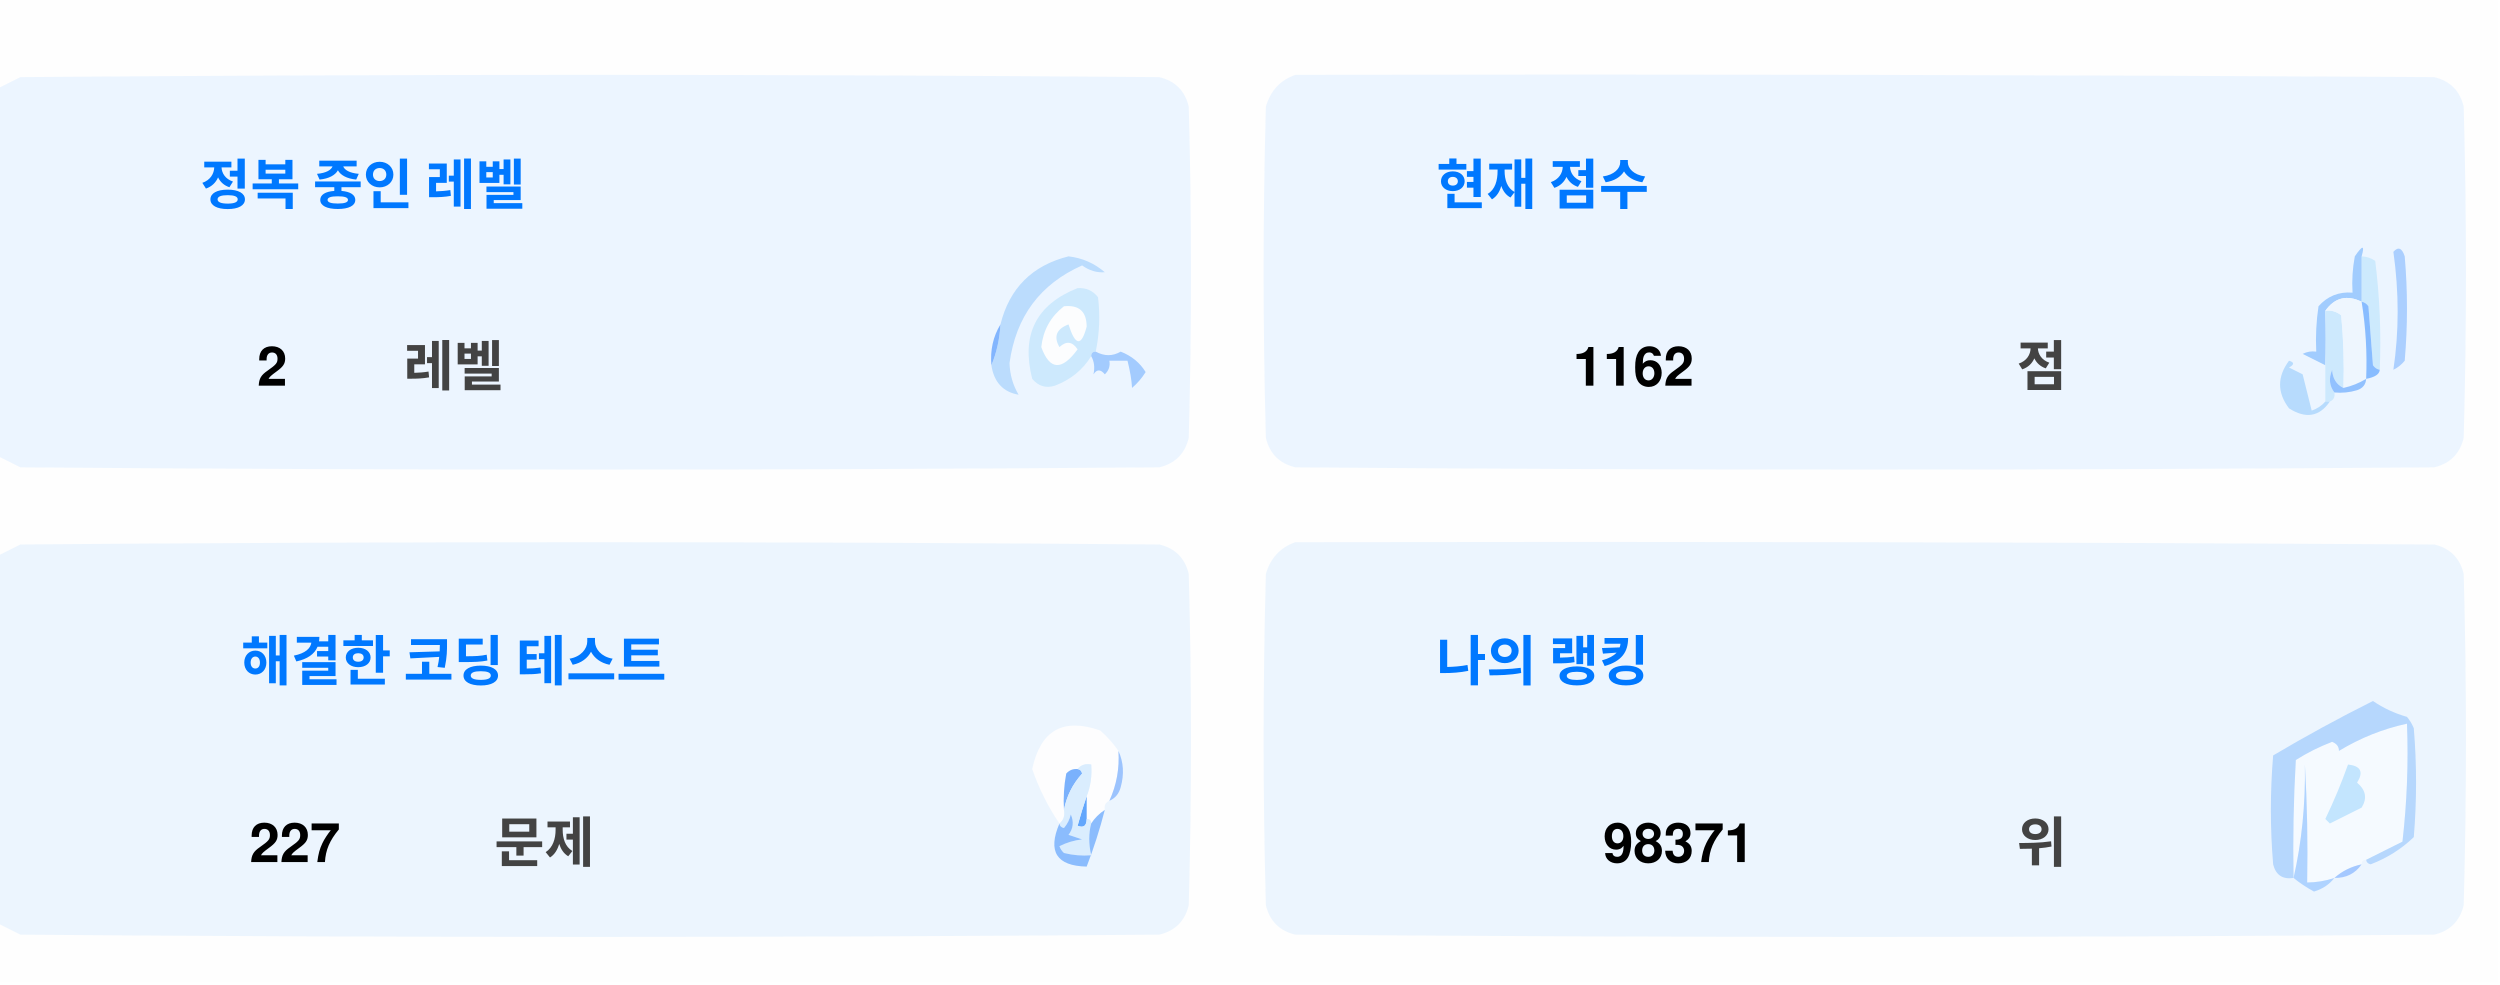
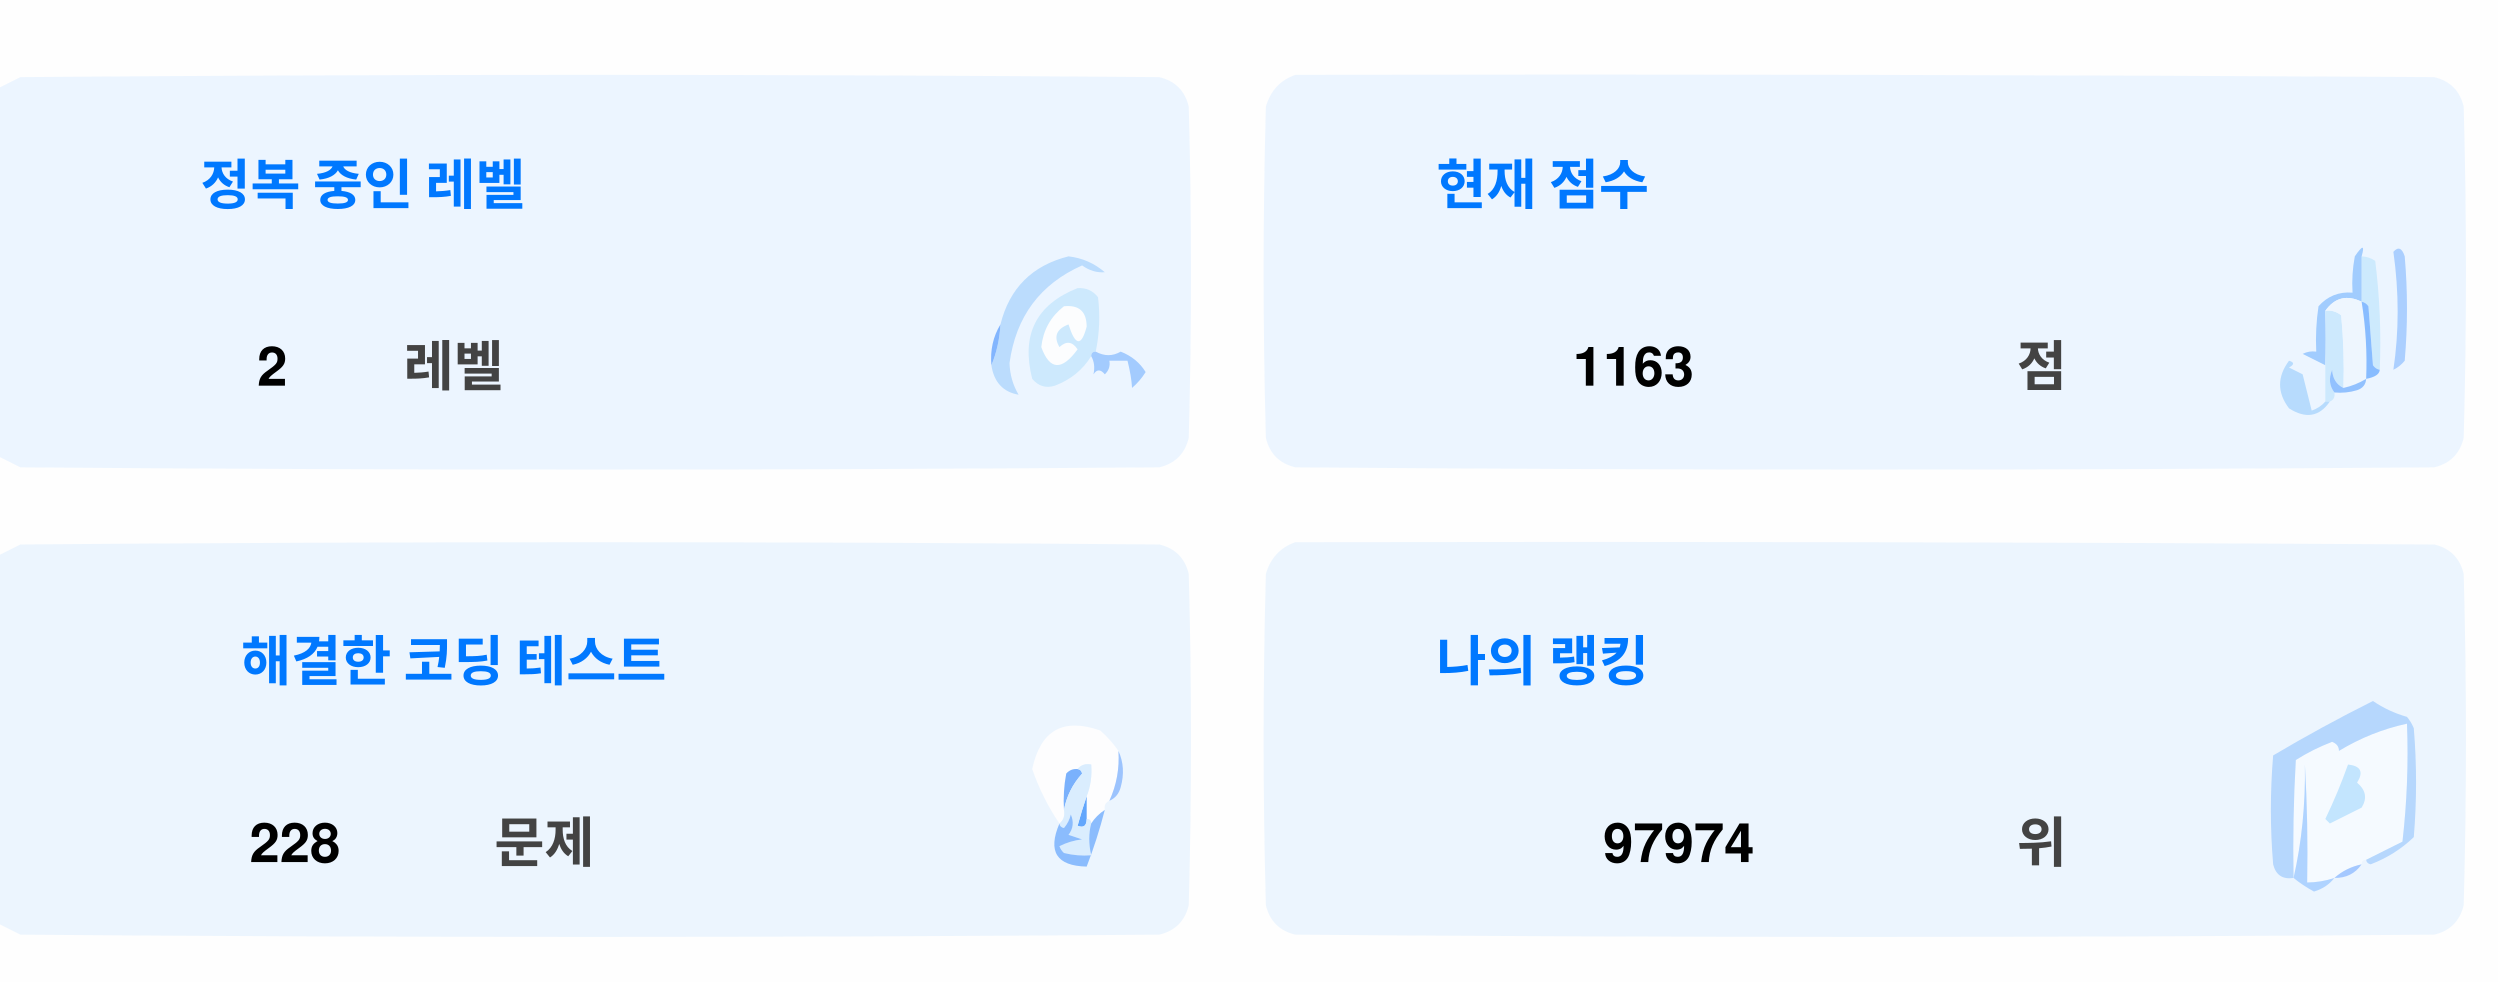
<svg xmlns="http://www.w3.org/2000/svg" version="1.1" width="551px" height="217px" style="shape-rendering:geometricPrecision; text-rendering:geometricPrecision; image-rendering:optimizeQuality; fill-rule:evenodd; clip-rule:evenodd">
  <style>.title {fill: #434343;font-size: 1rem;line-height: 1.5rem;font-weight: bold;font-family: -apple-system, BlinkMacSystemFont, Segoe UI, Helvetica, Arial, sans-serif, Apple Color Emoji, Segoe UI Emoji;}.desc {fill: #434343;font-size: 2.5rem;font-weight: bold;line-height: 1.5rem;font-family: -apple-system, BlinkMacSystemFont, Segoe UI, Helvetica, Arial, sans-serif, Apple Color Emoji, Segoe UI Emoji;}.desc-2 {fill: #434343;font-size: 1rem;font-weight: bold;line-height: 1.5rem;font-family: -apple-system, BlinkMacSystemFont, Segoe UI, Helvetica, Arial, sans-serif, Apple Color Emoji, Segoe UI Emoji;}.text, .desc {animation: twinkling 4s ease-in-out infinite;}@keyframes twinkling {40% { opacity: 1; }50% { opacity: 0.5; }60% { opacity: 1; }70% { opacity: 0.5; }80% { opacity: 1; }}</style>
  <g>
    <path style="opacity:1" fill="#fefefe" d="M -0.5,-0.5 C 183.167,-0.5 366.833,-0.5 550.5,-0.5C 550.5,71.833 550.5,144.167 550.5,216.5C 366.833,216.5 183.167,216.5 -0.5,216.5C -0.5,212.167 -0.5,207.833 -0.5,203.5C 1.14,204.32 2.807,205.153 4.5,206C 88.167,206.667 171.833,206.667 255.5,206C 259,205.167 261.167,203 262,199.5C 262.667,175.167 262.667,150.833 262,126.5C 261.167,123 259,120.833 255.5,120C 171.833,119.333 88.167,119.333 4.5,120C 2.807,120.847 1.14,121.68 -0.5,122.5C -0.5,115.167 -0.5,107.833 -0.5,100.5C 1.14,101.32 2.807,102.153 4.5,103C 88.167,103.667 171.833,103.667 255.5,103C 259,102.167 261.167,100 262,96.5C 262.667,72.167 262.667,47.833 262,23.5C 261.167,20 259,17.833 255.5,17C 171.833,16.333 88.167,16.333 4.5,17C 2.807,17.847 1.14,18.68 -0.5,19.5C -0.5,12.833 -0.5,6.167 -0.5,-0.5 Z" />
  </g>
  <g>
    <path style="opacity:1" fill="#ecf5ff" d="M -0.5,100.5 C -0.5,73.5 -0.5,46.5 -0.5,19.5C 1.14,18.68 2.807,17.847 4.5,17C 88.167,16.333 171.833,16.333 255.5,17C 259,17.833 261.167,20 262,23.5C 262.667,47.833 262.667,72.167 262,96.5C 261.167,100 259,102.167 255.5,103C 171.833,103.667 88.167,103.667 4.5,103C 2.807,102.153 1.14,101.32 -0.5,100.5 Z" />
  </g>
  <g>
    <path style="opacity:1" fill="#ecf5ff" d="M 285.5,16.5 C 369.167,16.333 452.834,16.5 536.5,17C 540,17.833 542.167,20 543,23.5C 543.667,47.833 543.667,72.167 543,96.5C 542.167,100 540,102.167 536.5,103C 452.833,103.667 369.167,103.667 285.5,103C 282,102.167 279.833,100 279,96.5C 278.333,72.167 278.333,47.833 279,23.5C 280.018,19.985 282.185,17.652 285.5,16.5 Z" />
  </g>
  <g>
    <path style="opacity:1" fill="#cdeafd" d="M 520.5,56.5 C 521.583,56.539 522.583,56.873 523.5,57.5C 524.498,65.472 524.831,73.472 524.5,81.5C 523.883,81.389 523.383,81.056 523,80.5C 522.667,76.167 522.333,71.833 522,67.5C 521.617,66.944 521.117,66.611 520.5,66.5C 520.5,63.167 520.5,59.833 520.5,56.5 Z" />
  </g>
  <g>
    <path style="opacity:1" fill="#abcfff" d="M 527.5,55.5 C 528.566,54.308 529.399,54.641 530,56.5C 530.667,64.167 530.667,71.833 530,79.5C 529.311,80.357 528.478,81.023 527.5,81.5C 528.758,73.08 528.758,64.414 527.5,55.5 Z" />
  </g>
  <g>
    <path style="opacity:1" fill="#bbdcfd" d="M 218.5,80.5 C 219.657,77.727 220.324,74.727 220.5,71.5C 222.49,63.51 227.49,58.51 235.5,56.5C 238.528,56.847 241.194,58.014 243.5,60C 241.744,60.141 240.078,59.641 238.5,58.5C 229.247,62.607 223.914,69.773 222.5,80C 222.565,82.526 223.232,84.859 224.5,87C 221.07,86.397 219.07,84.231 218.5,80.5 Z" />
  </g>
  <g>
    <path style="opacity:1" fill="#cde9fd" d="M 241.5,77.5 C 240.833,77.5 240.5,77.833 240.5,78.5C 238.628,81.529 235.961,83.695 232.5,85C 230.536,85.624 228.869,85.124 227.5,83.5C 225.021,73.791 228.354,67.124 237.5,63.5C 239.374,63.39 240.874,64.056 242,65.5C 242.497,69.524 242.331,73.524 241.5,77.5 Z" />
  </g>
  <g>
    <path style="opacity:1" fill="#fcfdfe" d="M 234.5,67.5 C 237.826,67.162 239.493,68.662 239.5,72C 238.334,76.434 237,76.267 235.5,71.5C 232.832,72.515 232.166,74.182 233.5,76.5C 235.017,75.089 236.351,75.256 237.5,77C 234.006,81.771 231.34,81.605 229.5,76.5C 229.904,72.771 231.571,69.771 234.5,67.5 Z" />
  </g>
  <g>
    <path style="opacity:1" fill="#a1ccfe" d="M 520.5,56.5 C 520.5,59.833 520.5,63.167 520.5,66.5C 517.238,64.922 514.572,65.589 512.5,68.5C 512.617,72.81 512.617,76.81 512.5,80.5C 510.86,79.68 509.193,78.847 507.5,78C 508.448,77.517 509.448,77.35 510.5,77.5C 510.335,74.15 510.502,70.817 511,67.5C 512.995,65.253 515.495,64.253 518.5,64.5C 518.336,61.813 518.503,59.146 519,56.5C 520.731,53.969 521.231,53.969 520.5,56.5 Z" />
  </g>
  <g>
    <path style="opacity:1" fill="#cde9fd" d="M 512.5,68.5 C 513.822,68.33 514.989,68.663 516,69.5C 516.499,74.823 516.666,80.156 516.5,85.5C 514.955,84.77 514.122,83.437 514,81.5C 513.22,83.387 513.387,85.054 514.5,86.5C 514.672,87.492 514.338,88.158 513.5,88.5C 513.167,88.5 512.833,88.5 512.5,88.5C 512.5,85.833 512.5,83.167 512.5,80.5C 512.617,76.81 512.617,72.81 512.5,68.5 Z" />
  </g>
  <g>
    <path style="opacity:1" fill="#eef6fe" d="M 520.5,66.5 C 521.407,72.106 521.74,77.773 521.5,83.5C 519.95,84.441 518.284,85.108 516.5,85.5C 516.666,80.156 516.499,74.823 516,69.5C 514.989,68.663 513.822,68.33 512.5,68.5C 514.572,65.589 517.238,64.922 520.5,66.5 Z" />
  </g>
  <g>
    <path style="opacity:1" fill="#88bcff" d="M 520.5,66.5 C 521.117,66.611 521.617,66.944 522,67.5C 522.333,71.833 522.667,76.167 523,80.5C 523.383,81.056 523.883,81.389 524.5,81.5C 524.445,82.469 523.445,83.136 521.5,83.5C 521.74,77.773 521.407,72.106 520.5,66.5 Z" />
  </g>
  <g>
    <path style="opacity:1" fill="#82b5fe" d="M 220.5,71.5 C 220.324,74.727 219.657,77.727 218.5,80.5C 218.215,77.171 218.882,74.171 220.5,71.5 Z" />
  </g>
  <g>
    <path style="opacity:1" fill="#a3cbfe" d="M 240.5,78.5 C 240.5,77.833 240.833,77.5 241.5,77.5C 243.391,78.536 245.224,78.536 247,77.5C 249.391,78.429 251.225,79.929 252.5,82C 251.681,83.319 250.681,84.486 249.5,85.5C 249.409,83.777 249.075,81.777 248.5,79.5C 247.167,79.5 245.833,79.5 244.5,79.5C 244.719,80.675 244.386,81.675 243.5,82.5C 242.575,81.359 241.741,81.359 241,82.5C 241.331,80.981 241.164,79.648 240.5,78.5 Z" />
  </g>
  <g>
    <path style="opacity:1" fill="#b7dbfd" d="M 512.5,88.5 C 512.833,88.5 513.167,88.5 513.5,88.5C 511.199,91.857 508.199,92.357 504.5,90C 501.872,86.535 501.872,83.035 504.5,79.5C 505.696,79.846 505.696,80.346 504.5,81C 505.5,81.5 506.5,82 507.5,82.5C 508.167,85.167 508.833,87.833 509.5,90.5C 510.739,90.058 511.739,89.391 512.5,88.5 Z" />
  </g>
  <g>
    <path style="opacity:1" fill="#92c1fe" d="M 516.5,85.5 C 518.284,85.108 519.95,84.441 521.5,83.5C 521.423,84.75 520.756,85.583 519.5,86C 517.866,86.493 516.199,86.66 514.5,86.5C 513.387,85.054 513.22,83.387 514,81.5C 514.122,83.437 514.955,84.77 516.5,85.5 Z" />
  </g>
  <g>
    <path style="opacity:1" fill="#ecf5fe" d="M -0.5,203.5 C -0.5,176.5 -0.5,149.5 -0.5,122.5C 1.14,121.68 2.807,120.847 4.5,120C 88.167,119.333 171.833,119.333 255.5,120C 259,120.833 261.167,123 262,126.5C 262.667,150.833 262.667,175.167 262,199.5C 261.167,203 259,205.167 255.5,206C 171.833,206.667 88.167,206.667 4.5,206C 2.807,205.153 1.14,204.32 -0.5,203.5 Z" />
  </g>
  <g>
    <path style="opacity:1" fill="#ecf5fe" d="M 285.5,119.5 C 369.167,119.333 452.834,119.5 536.5,120C 540,120.833 542.167,123 543,126.5C 543.667,150.833 543.667,175.167 543,199.5C 542.167,203 540,205.167 536.5,206C 452.833,206.667 369.167,206.667 285.5,206C 282,205.167 279.833,203 279,199.5C 278.333,175.167 278.333,150.833 279,126.5C 280.018,122.985 282.185,120.652 285.5,119.5 Z" />
  </g>
  <g>
    <path style="opacity:1" fill="#fdfdfe" d="M 246.5,165.5 C 246.758,169.367 246.092,173.034 244.5,176.5C 243.662,176.842 243.328,177.508 243.5,178.5C 242.272,179.306 241.272,180.306 240.5,181.5C 240.5,180.833 240.167,180.5 239.5,180.5C 239.5,178.833 239.5,177.167 239.5,175.5C 240.369,173.283 240.702,170.95 240.5,168.5C 239.209,168.263 238.209,168.596 237.5,169.5C 236.504,169.414 235.671,169.748 235,170.5C 234.503,173.146 234.336,175.813 234.5,178.5C 234.737,179.791 234.404,180.791 233.5,181.5C 230.986,177.806 228.986,173.806 227.5,169.5C 229.309,160.957 234.309,158.124 242.5,161C 244.07,162.397 245.404,163.897 246.5,165.5 Z" />
  </g>
  <g>
    <path style="opacity:1" fill="#f5faff" d="M 521.5,189.5 C 520.833,189.5 520.5,189.833 520.5,190.5C 518.181,190.992 516.181,191.992 514.5,193.5C 512.565,194.15 510.565,194.483 508.5,194.5C 508.666,185.827 508.5,177.16 508,168.5C 508.141,177.227 507.308,185.56 505.5,193.5C 505.334,184.827 505.5,176.16 506,167.5C 508.527,165.903 511.194,164.57 514,163.5C 515.011,163.892 515.511,164.559 515.5,165.5C 520.21,162.641 525.21,160.641 530.5,159.5C 530.831,168.192 530.498,176.859 529.5,185.5C 526.807,186.847 524.14,188.18 521.5,189.5 Z" />
  </g>
  <g>
    <path style="opacity:1" fill="#b6d7fd" d="M 521.5,189.5 C 524.14,188.18 526.807,186.847 529.5,185.5C 530.498,176.859 530.831,168.192 530.5,159.5C 525.21,160.641 520.21,162.641 515.5,165.5C 515.511,164.559 515.011,163.892 514,163.5C 511.194,164.57 508.527,165.903 506,167.5C 505.5,176.16 505.334,184.827 505.5,193.5C 503.089,193.863 501.589,192.863 501,190.5C 500.333,182.5 500.333,174.5 501,166.5C 508.173,162.246 515.507,158.246 523,154.5C 525.304,156.068 527.804,157.235 530.5,158C 531.126,158.75 531.626,159.584 532,160.5C 532.667,168.5 532.667,176.5 532,184.5C 529.292,187.111 526.125,189.111 522.5,190.5C 521.893,190.376 521.56,190.043 521.5,189.5 Z" />
  </g>
  <g>
    <path style="opacity:1" fill="#c3e5fe" d="M 517.5,168.5 C 520.317,168.801 520.984,170.134 519.5,172.5C 521.439,174.122 521.772,175.956 520.5,178C 518.167,179.167 515.833,180.333 513.5,181.5C 513.167,181.167 512.833,180.833 512.5,180.5C 514.414,176.515 516.081,172.515 517.5,168.5 Z" />
  </g>
  <g>
    <path style="opacity:1" fill="#7ab1fc" d="M 237.5,169.5 C 238.043,169.56 238.376,169.893 238.5,170.5C 236.395,172.836 235.062,175.503 234.5,178.5C 234.336,175.813 234.503,173.146 235,170.5C 235.671,169.748 236.504,169.414 237.5,169.5 Z" />
  </g>
  <g>
    <path style="opacity:1" fill="#afd3ff" d="M 514.5,193.5 C 513.378,194.947 511.878,195.947 510,196.5C 508.348,195.601 506.848,194.601 505.5,193.5C 507.308,185.56 508.141,177.227 508,168.5C 508.5,177.16 508.666,185.827 508.5,194.5C 510.565,194.483 512.565,194.15 514.5,193.5 Z" />
  </g>
  <g>
    <path style="opacity:1" fill="#9cc3fd" d="M 246.5,165.5 C 247.634,167.966 247.801,170.633 247,173.5C 246.623,174.942 245.79,175.942 244.5,176.5C 246.092,173.034 246.758,169.367 246.5,165.5 Z" />
  </g>
  <g>
    <path style="opacity:1" fill="#62a6fc" d="M 239.5,175.5 C 239.5,177.167 239.5,178.833 239.5,180.5C 239.483,182.028 238.816,182.528 237.5,182C 238.117,179.723 238.784,177.556 239.5,175.5 Z" />
  </g>
  <g>
    <path style="opacity:1" fill="#daedfe" d="M 237.5,169.5 C 238.209,168.596 239.209,168.263 240.5,168.5C 240.702,170.95 240.369,173.283 239.5,175.5C 238.784,177.556 238.117,179.723 237.5,182C 238.816,182.528 239.483,182.028 239.5,180.5C 240.167,180.5 240.5,180.833 240.5,181.5C 239.918,183.669 239.918,186.002 240.5,188.5C 238.473,188.662 236.473,188.495 234.5,188C 234.043,187.586 233.709,187.086 233.5,186.5C 235.078,185.702 236.744,185.202 238.5,185C 237.5,184.667 236.5,184.333 235.5,184C 236.554,182.612 236.72,181.112 236,179.5C 235.751,180.624 235.251,181.624 234.5,182.5C 233.893,182.376 233.56,182.043 233.5,181.5C 234.404,180.791 234.737,179.791 234.5,178.5C 235.062,175.503 236.395,172.836 238.5,170.5C 238.376,169.893 238.043,169.56 237.5,169.5 Z" />
  </g>
  <g>
    <path style="opacity:1" fill="#8bbcfd" d="M 243.5,178.5 C 242.395,182.803 241.062,186.969 239.5,191C 232.857,190.847 230.857,187.68 233.5,181.5C 233.56,182.043 233.893,182.376 234.5,182.5C 235.251,181.624 235.751,180.624 236,179.5C 236.72,181.112 236.554,182.612 235.5,184C 236.5,184.333 237.5,184.667 238.5,185C 236.744,185.202 235.078,185.702 233.5,186.5C 233.709,187.086 234.043,187.586 234.5,188C 236.473,188.495 238.473,188.662 240.5,188.5C 239.918,186.002 239.918,183.669 240.5,181.5C 241.272,180.306 242.272,179.306 243.5,178.5 Z" />
  </g>
  <g>
    <path style="opacity:1" fill="#a4c8ff" d="M 520.5,190.5 C 519.089,192.539 517.089,193.539 514.5,193.5C 516.181,191.992 518.181,190.992 520.5,190.5 Z" />
  </g>
  <text text-anchor="middle" x="80" y="45" class="title" style="fill:#0078ff;" stroke="#none" stroke-width="1">정복 중인 레벨</text>
  <text text-anchor="middle" x="60" y="85" class="desc" style="fill:#000000;" stroke="#none" stroke-width="1">2</text>
  <text text-anchor="middle" x="100" y="85" class="desc-2" style="fill:#434343;" stroke="#none" stroke-width="1">레벨</text>
  <text text-anchor="middle" x="340" y="45" class="title" style="fill:#0078ff;" stroke="#none" stroke-width="1">현재 점수</text>
-   <text text-anchor="middle" x="360" y="85" class="desc" style="fill:#000000;" stroke="#none" stroke-width="1">1162</text>
+   <text text-anchor="middle" x="360" y="85" class="desc" style="fill:#000000;" stroke="#none" stroke-width="1">1163</text>
  <text text-anchor="middle" x="450" y="85" class="desc-2" style="fill:#434343;" stroke="#none" stroke-width="1">점</text>
  <text text-anchor="middle" x="100" y="150" class="title" style="fill:#0078ff;" stroke="#none" stroke-width="1">해결한 코딩 테스트</text>
-   <text text-anchor="middle" x="65" y="190" class="desc" style="fill:#000000;" stroke="#none" stroke-width="1">227</text>
+   <text text-anchor="middle" x="65" y="190" class="desc" style="fill:#000000;" stroke="#none" stroke-width="1">228</text>
  <text text-anchor="middle" x="120" y="190" class="desc-2" style="fill:#434343;" stroke="#none" stroke-width="1">문제</text>
  <text text-anchor="middle" x="340" y="150" class="title" style="fill:#0078ff;" stroke="#none" stroke-width="1">나의 랭킹</text>
-   <text text-anchor="middle" x="370" y="190" class="desc" style="fill:#000000;" stroke="#none" stroke-width="1">98371</text>
+   <text text-anchor="middle" x="370" y="190" class="desc" style="fill:#000000;" stroke="#none" stroke-width="1">97974</text>
  <text text-anchor="middle" x="450" y="190" class="desc-2" style="fill:#434343;" stroke="#none" stroke-width="1">위</text>
</svg>
